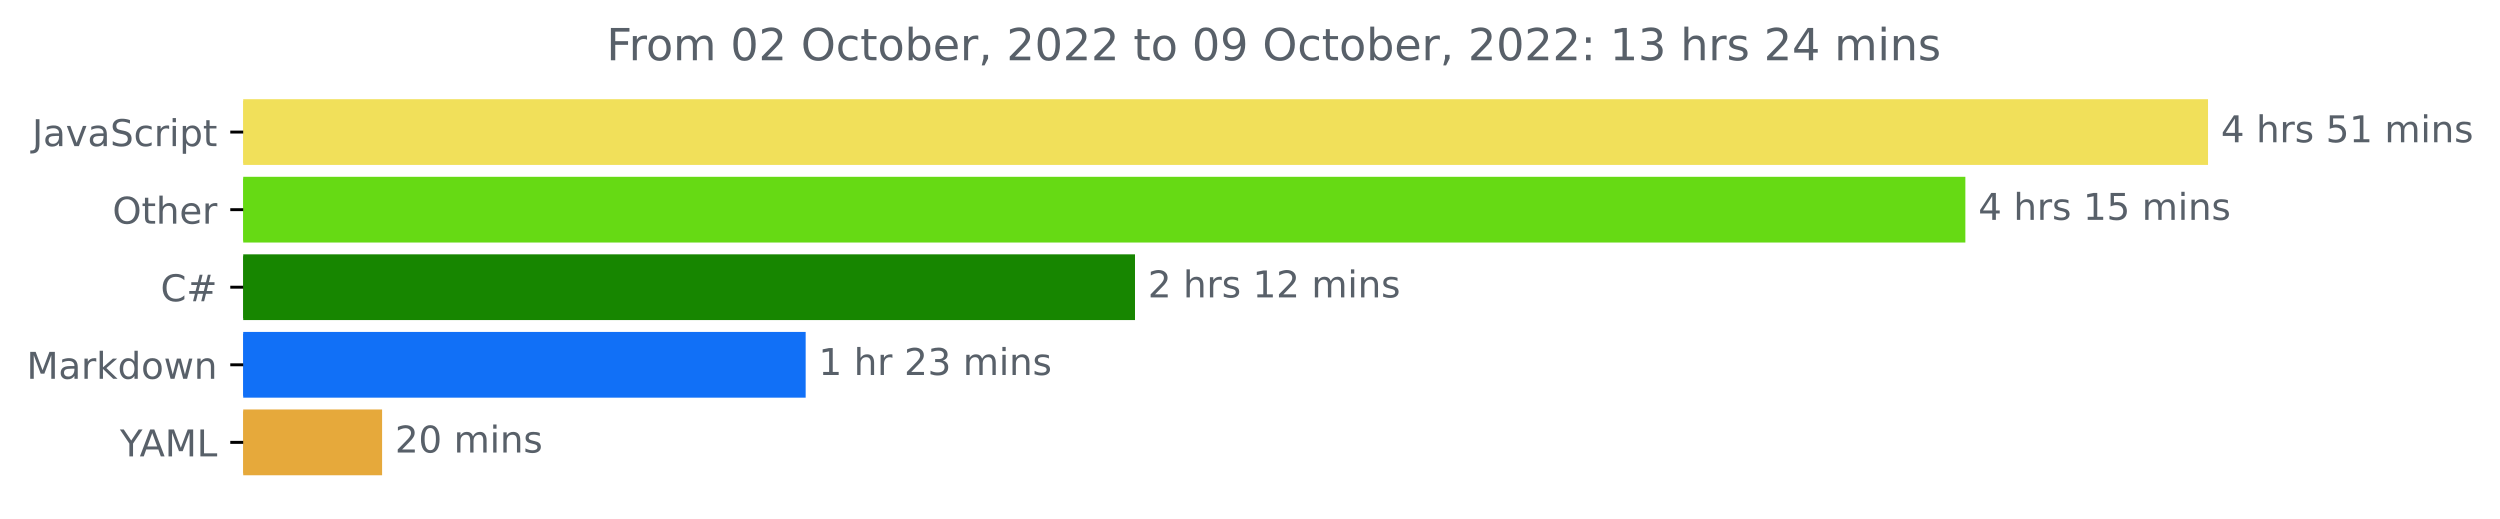
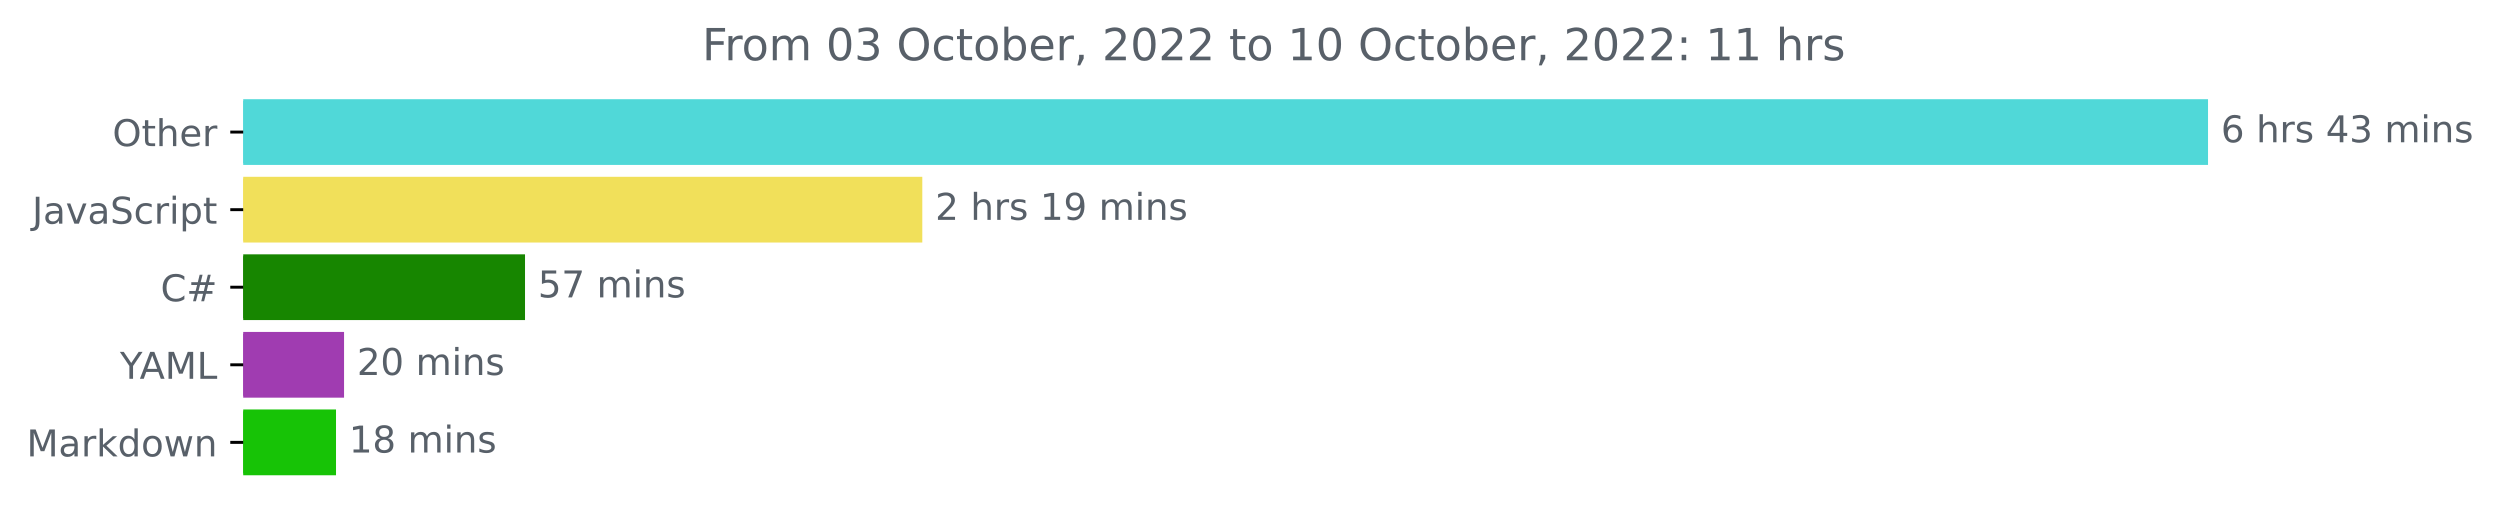
<svg xmlns="http://www.w3.org/2000/svg" xmlns:xlink="http://www.w3.org/1999/xlink" width="676.815pt" height="140.398pt" viewBox="0 0 676.815 140.398" version="1.1">
  <defs>
    <style type="text/css">*{stroke-linejoin: round; stroke-linecap: butt}</style>
  </defs>
  <g id="figure_1">
    <g id="patch_1">
      <path d="M 0 140.398  L 676.815 140.398  L 676.815 0  L 0 0  L 0 140.398  z " style="fill: none" />
    </g>
    <g id="axes_1">
      <g id="patch_2">
-         <path d="M 65.841 27.358  L 597.269 27.358  L 597.269 44.158  L 65.841 44.158  z " clip-path="url(#pebb7d4cfaa)" style="fill: #f1e05a; stroke: #f1e05a; stroke-linejoin: miter" />
+         <path d="M 65.841 27.358  L 597.269 27.358  L 597.269 44.158  L 65.841 44.158  z " clip-path="url(#p15481997f2)" style="fill: #50d8d8; stroke: #50d8d8; stroke-linejoin: miter" />
      </g>
      <g id="patch_3">
-         <path d="M 65.841 48.358  L 531.574 48.358  L 531.574 65.158  L 65.841 65.158  z " clip-path="url(#pebb7d4cfaa)" style="fill: #66da14; stroke: #66da14; stroke-linejoin: miter" />
+         <path d="M 65.841 48.358  L 249.191 48.358  L 249.191 65.158  L 65.841 65.158  z " clip-path="url(#p15481997f2)" style="fill: #f1e05a; stroke: #f1e05a; stroke-linejoin: miter" />
      </g>
      <g id="patch_4">
-         <path d="M 65.841 69.358  L 306.773 69.358  L 306.773 86.158  L 65.841 86.158  z " clip-path="url(#pebb7d4cfaa)" style="fill: #178600; stroke: #178600; stroke-linejoin: miter" />
+         <path d="M 65.841 69.358  L 141.635 69.358  L 141.635 86.158  L 65.841 86.158  z " clip-path="url(#p15481997f2)" style="fill: #178600; stroke: #178600; stroke-linejoin: miter" />
      </g>
      <g id="patch_5">
-         <path d="M 65.841 90.358  L 217.615 90.358  L 217.615 107.158  L 65.841 107.158  z " clip-path="url(#pebb7d4cfaa)" style="fill: #1170f7; stroke: #1170f7; stroke-linejoin: miter" />
+         <path d="M 65.841 90.358  L 92.643 90.358  L 92.643 107.158  L 65.841 107.158  z " clip-path="url(#p15481997f2)" style="fill: #a03cb1; stroke: #a03cb1; stroke-linejoin: miter" />
      </g>
      <g id="patch_6">
-         <path d="M 65.841 111.358  L 102.941 111.358  L 102.941 128.158  L 65.841 128.158  z " clip-path="url(#pebb7d4cfaa)" style="fill: #e6a93b; stroke: #e6a93b; stroke-linejoin: miter" />
+         <path d="M 65.841 111.358  L 90.467 111.358  L 90.467 128.158  L 65.841 128.158  z " clip-path="url(#p15481997f2)" style="fill: #17c306; stroke: #17c306; stroke-linejoin: miter" />
      </g>
      <g id="matplotlib.axis_1" />
      <g id="matplotlib.axis_2">
        <g id="ytick_1">
          <g id="line2d_1">
            <defs>
-               <path id="mca7068d859" d="M 0 0  L -3.5 0  " style="stroke: #000000; stroke-width: 0.8" />
+               <path id="m8ef836a986" d="M 0 0  L -3.5 0  " style="stroke: #000000; stroke-width: 0.8" />
            </defs>
            <g>
-               <use xlink:href="#mca7068d859" x="65.841" y="35.758" style="stroke: #000000; stroke-width: 0.8" />
+               <use xlink:href="#m8ef836a986" x="65.841" y="35.758" style="stroke: #000000; stroke-width: 0.8" />
            </g>
          </g>
          <g id="text_1">
-             <g style="fill: #586069" transform="translate(8.710938 39.55734)scale(0.1 -0.1)">
+             <g style="fill: #586069" transform="translate(30.44687 39.55734)scale(0.1 -0.1)">
+               <defs>
+                 <path id="DejaVuSans-4f" d="M 2522 4238  Q 1834 4238 1429 3725  Q 1025 3213 1025 2328  Q 1025 1447 1429 934  Q 1834 422 2522 422  Q 3209 422 3611 934  Q 4013 1447 4013 2328  Q 4013 3213 3611 3725  Q 3209 4238 2522 4238  z M 2522 4750  Q 3503 4750 4090 4092  Q 4678 3434 4678 2328  Q 4678 1225 4090 567  Q 3503 -91 2522 -91  Q 1538 -91 948 565  Q 359 1222 359 2328  Q 359 3434 948 4092  Q 1538 4750 2522 4750  z " transform="scale(0.015625)" />
+                 <path id="DejaVuSans-74" d="M 1172 4494  L 1172 3500  L 2356 3500  L 2356 3053  L 1172 3053  L 1172 1153  Q 1172 725 1289 603  Q 1406 481 1766 481  L 2356 481  L 2356 0  L 1766 0  Q 1100 0 847 248  Q 594 497 594 1153  L 594 3053  L 172 3053  L 172 3500  L 594 3500  L 594 4494  L 1172 4494  z " transform="scale(0.015625)" />
+                 <path id="DejaVuSans-68" d="M 3513 2113  L 3513 0  L 2938 0  L 2938 2094  Q 2938 2591 2744 2837  Q 2550 3084 2163 3084  Q 1697 3084 1428 2787  Q 1159 2491 1159 1978  L 1159 0  L 581 0  L 581 4863  L 1159 4863  L 1159 2956  Q 1366 3272 1645 3428  Q 1925 3584 2291 3584  Q 2894 3584 3203 3211  Q 3513 2838 3513 2113  z " transform="scale(0.015625)" />
+                 <path id="DejaVuSans-65" d="M 3597 1894  L 3597 1613  L 953 1613  Q 991 1019 1311 708  Q 1631 397 2203 397  Q 2534 397 2845 478  Q 3156 559 3463 722  L 3463 178  Q 3153 47 2828 -22  Q 2503 -91 2169 -91  Q 1331 -91 842 396  Q 353 884 353 1716  Q 353 2575 817 3079  Q 1281 3584 2069 3584  Q 2775 3584 3186 3129  Q 3597 2675 3597 1894  z M 3022 2063  Q 3016 2534 2758 2815  Q 2500 3097 2075 3097  Q 1594 3097 1305 2825  Q 1016 2553 972 2059  L 3022 2063  z " transform="scale(0.015625)" />
+                 <path id="DejaVuSans-72" d="M 2631 2963  Q 2534 3019 2420 3045  Q 2306 3072 2169 3072  Q 1681 3072 1420 2755  Q 1159 2438 1159 1844  L 1159 0  L 581 0  L 581 3500  L 1159 3500  L 1159 2956  Q 1341 3275 1631 3429  Q 1922 3584 2338 3584  Q 2397 3584 2469 3576  Q 2541 3569 2628 3553  L 2631 2963  z " transform="scale(0.015625)" />
+               </defs>
+               <use xlink:href="#DejaVuSans-4f" />
+               <use xlink:href="#DejaVuSans-74" x="78.711" />
+               <use xlink:href="#DejaVuSans-68" x="117.92" />
+               <use xlink:href="#DejaVuSans-65" x="181.299" />
+               <use xlink:href="#DejaVuSans-72" x="242.822" />
+             </g>
+           </g>
+         </g>
+         <g id="ytick_2">
+           <g id="line2d_2">
+             <g>
+               <use xlink:href="#m8ef836a986" x="65.841" y="56.758" style="stroke: #000000; stroke-width: 0.8" />
+             </g>
+           </g>
+           <g id="text_2">
+             <g style="fill: #586069" transform="translate(8.710938 60.55734)scale(0.1 -0.1)">
              <defs>
                <path id="DejaVuSans-4a" d="M 628 4666  L 1259 4666  L 1259 325  Q 1259 -519 939 -900  Q 619 -1281 -91 -1281  L -331 -1281  L -331 -750  L -134 -750  Q 284 -750 456 -515  Q 628 -281 628 325  L 628 4666  z " transform="scale(0.015625)" />
                <path id="DejaVuSans-61" d="M 2194 1759  Q 1497 1759 1228 1600  Q 959 1441 959 1056  Q 959 750 1161 570  Q 1363 391 1709 391  Q 2188 391 2477 730  Q 2766 1069 2766 1631  L 2766 1759  L 2194 1759  z M 3341 1997  L 3341 0  L 2766 0  L 2766 531  Q 2569 213 2275 61  Q 1981 -91 1556 -91  Q 1019 -91 701 211  Q 384 513 384 1019  Q 384 1609 779 1909  Q 1175 2209 1959 2209  L 2766 2209  L 2766 2266  Q 2766 2663 2505 2880  Q 2244 3097 1772 3097  Q 1472 3097 1187 3025  Q 903 2953 641 2809  L 641 3341  Q 956 3463 1253 3523  Q 1550 3584 1831 3584  Q 2591 3584 2966 3190  Q 3341 2797 3341 1997  z " transform="scale(0.015625)" />
                <path id="DejaVuSans-76" d="M 191 3500  L 800 3500  L 1894 563  L 2988 3500  L 3597 3500  L 2284 0  L 1503 0  L 191 3500  z " transform="scale(0.015625)" />
                <path id="DejaVuSans-53" d="M 3425 4513  L 3425 3897  Q 3066 4069 2747 4153  Q 2428 4238 2131 4238  Q 1616 4238 1336 4038  Q 1056 3838 1056 3469  Q 1056 3159 1242 3001  Q 1428 2844 1947 2747  L 2328 2669  Q 3034 2534 3370 2195  Q 3706 1856 3706 1288  Q 3706 609 3251 259  Q 2797 -91 1919 -91  Q 1588 -91 1214 -16  Q 841 59 441 206  L 441 856  Q 825 641 1194 531  Q 1563 422 1919 422  Q 2459 422 2753 634  Q 3047 847 3047 1241  Q 3047 1584 2836 1778  Q 2625 1972 2144 2069  L 1759 2144  Q 1053 2284 737 2584  Q 422 2884 422 3419  Q 422 4038 858 4394  Q 1294 4750 2059 4750  Q 2388 4750 2728 4690  Q 3069 4631 3425 4513  z " transform="scale(0.015625)" />
                <path id="DejaVuSans-63" d="M 3122 3366  L 3122 2828  Q 2878 2963 2633 3030  Q 2388 3097 2138 3097  Q 1578 3097 1268 2742  Q 959 2388 959 1747  Q 959 1106 1268 751  Q 1578 397 2138 397  Q 2388 397 2633 464  Q 2878 531 3122 666  L 3122 134  Q 2881 22 2623 -34  Q 2366 -91 2075 -91  Q 1284 -91 818 406  Q 353 903 353 1747  Q 353 2603 823 3093  Q 1294 3584 2113 3584  Q 2378 3584 2631 3529  Q 2884 3475 3122 3366  z " transform="scale(0.015625)" />
-                 <path id="DejaVuSans-72" d="M 2631 2963  Q 2534 3019 2420 3045  Q 2306 3072 2169 3072  Q 1681 3072 1420 2755  Q 1159 2438 1159 1844  L 1159 0  L 581 0  L 581 3500  L 1159 3500  L 1159 2956  Q 1341 3275 1631 3429  Q 1922 3584 2338 3584  Q 2397 3584 2469 3576  Q 2541 3569 2628 3553  L 2631 2963  z " transform="scale(0.015625)" />
                <path id="DejaVuSans-69" d="M 603 3500  L 1178 3500  L 1178 0  L 603 0  L 603 3500  z M 603 4863  L 1178 4863  L 1178 4134  L 603 4134  L 603 4863  z " transform="scale(0.015625)" />
                <path id="DejaVuSans-70" d="M 1159 525  L 1159 -1331  L 581 -1331  L 581 3500  L 1159 3500  L 1159 2969  Q 1341 3281 1617 3432  Q 1894 3584 2278 3584  Q 2916 3584 3314 3078  Q 3713 2572 3713 1747  Q 3713 922 3314 415  Q 2916 -91 2278 -91  Q 1894 -91 1617 61  Q 1341 213 1159 525  z M 3116 1747  Q 3116 2381 2855 2742  Q 2594 3103 2138 3103  Q 1681 3103 1420 2742  Q 1159 2381 1159 1747  Q 1159 1113 1420 752  Q 1681 391 2138 391  Q 2594 391 2855 752  Q 3116 1113 3116 1747  z " transform="scale(0.015625)" />
-                 <path id="DejaVuSans-74" d="M 1172 4494  L 1172 3500  L 2356 3500  L 2356 3053  L 1172 3053  L 1172 1153  Q 1172 725 1289 603  Q 1406 481 1766 481  L 2356 481  L 2356 0  L 1766 0  Q 1100 0 847 248  Q 594 497 594 1153  L 594 3053  L 172 3053  L 172 3500  L 594 3500  L 594 4494  L 1172 4494  z " transform="scale(0.015625)" />
              </defs>
              <use xlink:href="#DejaVuSans-4a" />
              <use xlink:href="#DejaVuSans-61" x="29.492" />
              <use xlink:href="#DejaVuSans-76" x="90.771" />
              <use xlink:href="#DejaVuSans-61" x="149.951" />
              <use xlink:href="#DejaVuSans-53" x="211.23" />
              <use xlink:href="#DejaVuSans-63" x="274.707" />
              <use xlink:href="#DejaVuSans-72" x="329.688" />
              <use xlink:href="#DejaVuSans-69" x="370.801" />
              <use xlink:href="#DejaVuSans-70" x="398.584" />
              <use xlink:href="#DejaVuSans-74" x="462.061" />
            </g>
          </g>
        </g>
-         <g id="ytick_2">
-           <g id="line2d_2">
-             <g>
-               <use xlink:href="#mca7068d859" x="65.841" y="56.758" style="stroke: #000000; stroke-width: 0.8" />
-             </g>
-           </g>
-           <g id="text_2">
-             <g style="fill: #586069" transform="translate(30.44687 60.55734)scale(0.1 -0.1)">
-               <defs>
-                 <path id="DejaVuSans-4f" d="M 2522 4238  Q 1834 4238 1429 3725  Q 1025 3213 1025 2328  Q 1025 1447 1429 934  Q 1834 422 2522 422  Q 3209 422 3611 934  Q 4013 1447 4013 2328  Q 4013 3213 3611 3725  Q 3209 4238 2522 4238  z M 2522 4750  Q 3503 4750 4090 4092  Q 4678 3434 4678 2328  Q 4678 1225 4090 567  Q 3503 -91 2522 -91  Q 1538 -91 948 565  Q 359 1222 359 2328  Q 359 3434 948 4092  Q 1538 4750 2522 4750  z " transform="scale(0.015625)" />
-                 <path id="DejaVuSans-68" d="M 3513 2113  L 3513 0  L 2938 0  L 2938 2094  Q 2938 2591 2744 2837  Q 2550 3084 2163 3084  Q 1697 3084 1428 2787  Q 1159 2491 1159 1978  L 1159 0  L 581 0  L 581 4863  L 1159 4863  L 1159 2956  Q 1366 3272 1645 3428  Q 1925 3584 2291 3584  Q 2894 3584 3203 3211  Q 3513 2838 3513 2113  z " transform="scale(0.015625)" />
-                 <path id="DejaVuSans-65" d="M 3597 1894  L 3597 1613  L 953 1613  Q 991 1019 1311 708  Q 1631 397 2203 397  Q 2534 397 2845 478  Q 3156 559 3463 722  L 3463 178  Q 3153 47 2828 -22  Q 2503 -91 2169 -91  Q 1331 -91 842 396  Q 353 884 353 1716  Q 353 2575 817 3079  Q 1281 3584 2069 3584  Q 2775 3584 3186 3129  Q 3597 2675 3597 1894  z M 3022 2063  Q 3016 2534 2758 2815  Q 2500 3097 2075 3097  Q 1594 3097 1305 2825  Q 1016 2553 972 2059  L 3022 2063  z " transform="scale(0.015625)" />
-               </defs>
-               <use xlink:href="#DejaVuSans-4f" />
-               <use xlink:href="#DejaVuSans-74" x="78.711" />
-               <use xlink:href="#DejaVuSans-68" x="117.92" />
-               <use xlink:href="#DejaVuSans-65" x="181.299" />
-               <use xlink:href="#DejaVuSans-72" x="242.822" />
-             </g>
-           </g>
-         </g>
        <g id="ytick_3">
          <g id="line2d_3">
            <g>
-               <use xlink:href="#mca7068d859" x="65.841" y="77.758" style="stroke: #000000; stroke-width: 0.8" />
+               <use xlink:href="#m8ef836a986" x="65.841" y="77.758" style="stroke: #000000; stroke-width: 0.8" />
            </g>
          </g>
          <g id="text_3">
            <g style="fill: #586069" transform="translate(43.47812 81.55734)scale(0.1 -0.1)">
              <defs>
                <path id="DejaVuSans-43" d="M 4122 4306  L 4122 3641  Q 3803 3938 3442 4084  Q 3081 4231 2675 4231  Q 1875 4231 1450 3742  Q 1025 3253 1025 2328  Q 1025 1406 1450 917  Q 1875 428 2675 428  Q 3081 428 3442 575  Q 3803 722 4122 1019  L 4122 359  Q 3791 134 3420 21  Q 3050 -91 2638 -91  Q 1578 -91 968 557  Q 359 1206 359 2328  Q 359 3453 968 4101  Q 1578 4750 2638 4750  Q 3056 4750 3426 4639  Q 3797 4528 4122 4306  z " transform="scale(0.015625)" />
                <path id="DejaVuSans-23" d="M 3272 2816  L 2363 2816  L 2100 1772  L 3016 1772  L 3272 2816  z M 2803 4594  L 2478 3297  L 3391 3297  L 3719 4594  L 4219 4594  L 3897 3297  L 4872 3297  L 4872 2816  L 3775 2816  L 3519 1772  L 4513 1772  L 4513 1294  L 3397 1294  L 3072 0  L 2572 0  L 2894 1294  L 1978 1294  L 1656 0  L 1153 0  L 1478 1294  L 494 1294  L 494 1772  L 1594 1772  L 1856 2816  L 850 2816  L 850 3297  L 1978 3297  L 2297 4594  L 2803 4594  z " transform="scale(0.015625)" />
              </defs>
              <use xlink:href="#DejaVuSans-43" />
              <use xlink:href="#DejaVuSans-23" x="69.824" />
            </g>
          </g>
        </g>
        <g id="ytick_4">
          <g id="line2d_4">
            <g>
-               <use xlink:href="#mca7068d859" x="65.841" y="98.758" style="stroke: #000000; stroke-width: 0.8" />
+               <use xlink:href="#m8ef836a986" x="65.841" y="98.758" style="stroke: #000000; stroke-width: 0.8" />
            </g>
          </g>
          <g id="text_4">
-             <g style="fill: #586069" transform="translate(7.2 102.5573)scale(0.1 -0.1)">
-               <defs>
+             <g style="fill: #586069" transform="translate(32.46719 102.5573)scale(0.1 -0.1)">
+               <defs>
+                 <path id="DejaVuSans-59" d="M -13 4666  L 666 4666  L 1959 2747  L 3244 4666  L 3922 4666  L 2272 2222  L 2272 0  L 1638 0  L 1638 2222  L -13 4666  z " transform="scale(0.015625)" />
+                 <path id="DejaVuSans-41" d="M 2188 4044  L 1331 1722  L 3047 1722  L 2188 4044  z M 1831 4666  L 2547 4666  L 4325 0  L 3669 0  L 3244 1197  L 1141 1197  L 716 0  L 50 0  L 1831 4666  z " transform="scale(0.015625)" />
                <path id="DejaVuSans-4d" d="M 628 4666  L 1569 4666  L 2759 1491  L 3956 4666  L 4897 4666  L 4897 0  L 4281 0  L 4281 4097  L 3078 897  L 2444 897  L 1241 4097  L 1241 0  L 628 0  L 628 4666  z " transform="scale(0.015625)" />
+                 <path id="DejaVuSans-4c" d="M 628 4666  L 1259 4666  L 1259 531  L 3531 531  L 3531 0  L 628 0  L 628 4666  z " transform="scale(0.015625)" />
+               </defs>
+               <use xlink:href="#DejaVuSans-59" />
+               <use xlink:href="#DejaVuSans-41" x="53.334" />
+               <use xlink:href="#DejaVuSans-4d" x="121.742" />
+               <use xlink:href="#DejaVuSans-4c" x="208.021" />
+             </g>
+           </g>
+         </g>
+         <g id="ytick_5">
+           <g id="line2d_5">
+             <g>
+               <use xlink:href="#m8ef836a986" x="65.841" y="119.758" style="stroke: #000000; stroke-width: 0.8" />
+             </g>
+           </g>
+           <g id="text_5">
+             <g style="fill: #586069" transform="translate(7.2 123.5573)scale(0.1 -0.1)">
+               <defs>
                <path id="DejaVuSans-6b" d="M 581 4863  L 1159 4863  L 1159 1991  L 2875 3500  L 3609 3500  L 1753 1863  L 3688 0  L 2938 0  L 1159 1709  L 1159 0  L 581 0  L 581 4863  z " transform="scale(0.015625)" />
                <path id="DejaVuSans-64" d="M 2906 2969  L 2906 4863  L 3481 4863  L 3481 0  L 2906 0  L 2906 525  Q 2725 213 2448 61  Q 2172 -91 1784 -91  Q 1150 -91 751 415  Q 353 922 353 1747  Q 353 2572 751 3078  Q 1150 3584 1784 3584  Q 2172 3584 2448 3432  Q 2725 3281 2906 2969  z M 947 1747  Q 947 1113 1208 752  Q 1469 391 1925 391  Q 2381 391 2643 752  Q 2906 1113 2906 1747  Q 2906 2381 2643 2742  Q 2381 3103 1925 3103  Q 1469 3103 1208 2742  Q 947 2381 947 1747  z " transform="scale(0.015625)" />
                <path id="DejaVuSans-6f" d="M 1959 3097  Q 1497 3097 1228 2736  Q 959 2375 959 1747  Q 959 1119 1226 758  Q 1494 397 1959 397  Q 2419 397 2687 759  Q 2956 1122 2956 1747  Q 2956 2369 2687 2733  Q 2419 3097 1959 3097  z M 1959 3584  Q 2709 3584 3137 3096  Q 3566 2609 3566 1747  Q 3566 888 3137 398  Q 2709 -91 1959 -91  Q 1206 -91 779 398  Q 353 888 353 1747  Q 353 2609 779 3096  Q 1206 3584 1959 3584  z " transform="scale(0.015625)" />
                <path id="DejaVuSans-77" d="M 269 3500  L 844 3500  L 1563 769  L 2278 3500  L 2956 3500  L 3675 769  L 4391 3500  L 4966 3500  L 4050 0  L 3372 0  L 2619 2869  L 1863 0  L 1184 0  L 269 3500  z " transform="scale(0.015625)" />
                <path id="DejaVuSans-6e" d="M 3513 2113  L 3513 0  L 2938 0  L 2938 2094  Q 2938 2591 2744 2837  Q 2550 3084 2163 3084  Q 1697 3084 1428 2787  Q 1159 2491 1159 1978  L 1159 0  L 581 0  L 581 3500  L 1159 3500  L 1159 2956  Q 1366 3272 1645 3428  Q 1925 3584 2291 3584  Q 2894 3584 3203 3211  Q 3513 2838 3513 2113  z " transform="scale(0.015625)" />
              </defs>
              <use xlink:href="#DejaVuSans-4d" />
              <use xlink:href="#DejaVuSans-61" x="86.279" />
              <use xlink:href="#DejaVuSans-72" x="147.559" />
              <use xlink:href="#DejaVuSans-6b" x="188.672" />
              <use xlink:href="#DejaVuSans-64" x="246.582" />
              <use xlink:href="#DejaVuSans-6f" x="310.059" />
              <use xlink:href="#DejaVuSans-77" x="371.24" />
              <use xlink:href="#DejaVuSans-6e" x="453.027" />
            </g>
          </g>
        </g>
-         <g id="ytick_5">
-           <g id="line2d_5">
-             <g>
-               <use xlink:href="#mca7068d859" x="65.841" y="119.758" style="stroke: #000000; stroke-width: 0.8" />
-             </g>
-           </g>
-           <g id="text_5">
-             <g style="fill: #586069" transform="translate(32.46719 123.5573)scale(0.1 -0.1)">
-               <defs>
-                 <path id="DejaVuSans-59" d="M -13 4666  L 666 4666  L 1959 2747  L 3244 4666  L 3922 4666  L 2272 2222  L 2272 0  L 1638 0  L 1638 2222  L -13 4666  z " transform="scale(0.015625)" />
-                 <path id="DejaVuSans-41" d="M 2188 4044  L 1331 1722  L 3047 1722  L 2188 4044  z M 1831 4666  L 2547 4666  L 4325 0  L 3669 0  L 3244 1197  L 1141 1197  L 716 0  L 50 0  L 1831 4666  z " transform="scale(0.015625)" />
-                 <path id="DejaVuSans-4c" d="M 628 4666  L 1259 4666  L 1259 531  L 3531 531  L 3531 0  L 628 0  L 628 4666  z " transform="scale(0.015625)" />
-               </defs>
-               <use xlink:href="#DejaVuSans-59" />
-               <use xlink:href="#DejaVuSans-41" x="53.334" />
-               <use xlink:href="#DejaVuSans-4d" x="121.742" />
-               <use xlink:href="#DejaVuSans-4c" x="208.021" />
-             </g>
-           </g>
-         </g>
      </g>
      <g id="text_6">
        <g style="fill: #586069" transform="translate(601.2692 38.5175)scale(0.1 -0.1)">
          <defs>
-             <path id="DejaVuSans-34" d="M 2419 4116  L 825 1625  L 2419 1625  L 2419 4116  z M 2253 4666  L 3047 4666  L 3047 1625  L 3713 1625  L 3713 1100  L 3047 1100  L 3047 0  L 2419 0  L 2419 1100  L 313 1100  L 313 1709  L 2253 4666  z " transform="scale(0.015625)" />
+             <path id="DejaVuSans-36" d="M 2113 2584  Q 1688 2584 1439 2293  Q 1191 2003 1191 1497  Q 1191 994 1439 701  Q 1688 409 2113 409  Q 2538 409 2786 701  Q 3034 994 3034 1497  Q 3034 2003 2786 2293  Q 2538 2584 2113 2584  z M 3366 4563  L 3366 3988  Q 3128 4100 2886 4159  Q 2644 4219 2406 4219  Q 1781 4219 1451 3797  Q 1122 3375 1075 2522  Q 1259 2794 1537 2939  Q 1816 3084 2150 3084  Q 2853 3084 3261 2657  Q 3669 2231 3669 1497  Q 3669 778 3244 343  Q 2819 -91 2113 -91  Q 1303 -91 875 529  Q 447 1150 447 2328  Q 447 3434 972 4092  Q 1497 4750 2381 4750  Q 2619 4750 2861 4703  Q 3103 4656 3366 4563  z " transform="scale(0.015625)" />
            <path id="DejaVuSans-20" transform="scale(0.015625)" />
            <path id="DejaVuSans-73" d="M 2834 3397  L 2834 2853  Q 2591 2978 2328 3040  Q 2066 3103 1784 3103  Q 1356 3103 1142 2972  Q 928 2841 928 2578  Q 928 2378 1081 2264  Q 1234 2150 1697 2047  L 1894 2003  Q 2506 1872 2764 1633  Q 3022 1394 3022 966  Q 3022 478 2636 193  Q 2250 -91 1575 -91  Q 1294 -91 989 -36  Q 684 19 347 128  L 347 722  Q 666 556 975 473  Q 1284 391 1588 391  Q 1994 391 2212 530  Q 2431 669 2431 922  Q 2431 1156 2273 1281  Q 2116 1406 1581 1522  L 1381 1569  Q 847 1681 609 1914  Q 372 2147 372 2553  Q 372 3047 722 3315  Q 1072 3584 1716 3584  Q 2034 3584 2315 3537  Q 2597 3491 2834 3397  z " transform="scale(0.015625)" />
-             <path id="DejaVuSans-35" d="M 691 4666  L 3169 4666  L 3169 4134  L 1269 4134  L 1269 2991  Q 1406 3038 1543 3061  Q 1681 3084 1819 3084  Q 2600 3084 3056 2656  Q 3513 2228 3513 1497  Q 3513 744 3044 326  Q 2575 -91 1722 -91  Q 1428 -91 1123 -41  Q 819 9 494 109  L 494 744  Q 775 591 1075 516  Q 1375 441 1709 441  Q 2250 441 2565 725  Q 2881 1009 2881 1497  Q 2881 1984 2565 2268  Q 2250 2553 1709 2553  Q 1456 2553 1204 2497  Q 953 2441 691 2322  L 691 4666  z " transform="scale(0.015625)" />
-             <path id="DejaVuSans-31" d="M 794 531  L 1825 531  L 1825 4091  L 703 3866  L 703 4441  L 1819 4666  L 2450 4666  L 2450 531  L 3481 531  L 3481 0  L 794 0  L 794 531  z " transform="scale(0.015625)" />
+             <path id="DejaVuSans-34" d="M 2419 4116  L 825 1625  L 2419 1625  L 2419 4116  z M 2253 4666  L 3047 4666  L 3047 1625  L 3713 1625  L 3713 1100  L 3047 1100  L 3047 0  L 2419 0  L 2419 1100  L 313 1100  L 313 1709  L 2253 4666  z " transform="scale(0.015625)" />
+             <path id="DejaVuSans-33" d="M 2597 2516  Q 3050 2419 3304 2112  Q 3559 1806 3559 1356  Q 3559 666 3084 287  Q 2609 -91 1734 -91  Q 1441 -91 1130 -33  Q 819 25 488 141  L 488 750  Q 750 597 1062 519  Q 1375 441 1716 441  Q 2309 441 2620 675  Q 2931 909 2931 1356  Q 2931 1769 2642 2001  Q 2353 2234 1838 2234  L 1294 2234  L 1294 2753  L 1863 2753  Q 2328 2753 2575 2939  Q 2822 3125 2822 3475  Q 2822 3834 2567 4026  Q 2313 4219 1838 4219  Q 1578 4219 1281 4162  Q 984 4106 628 3988  L 628 4550  Q 988 4650 1302 4700  Q 1616 4750 1894 4750  Q 2613 4750 3031 4423  Q 3450 4097 3450 3541  Q 3450 3153 3228 2886  Q 3006 2619 2597 2516  z " transform="scale(0.015625)" />
            <path id="DejaVuSans-6d" d="M 3328 2828  Q 3544 3216 3844 3400  Q 4144 3584 4550 3584  Q 5097 3584 5394 3201  Q 5691 2819 5691 2113  L 5691 0  L 5113 0  L 5113 2094  Q 5113 2597 4934 2840  Q 4756 3084 4391 3084  Q 3944 3084 3684 2787  Q 3425 2491 3425 1978  L 3425 0  L 2847 0  L 2847 2094  Q 2847 2600 2669 2842  Q 2491 3084 2119 3084  Q 1678 3084 1418 2786  Q 1159 2488 1159 1978  L 1159 0  L 581 0  L 581 3500  L 1159 3500  L 1159 2956  Q 1356 3278 1631 3431  Q 1906 3584 2284 3584  Q 2666 3584 2933 3390  Q 3200 3197 3328 2828  z " transform="scale(0.015625)" />
          </defs>
-           <use xlink:href="#DejaVuSans-34" />
+           <use xlink:href="#DejaVuSans-36" />
          <use xlink:href="#DejaVuSans-20" x="63.623" />
          <use xlink:href="#DejaVuSans-68" x="95.41" />
          <use xlink:href="#DejaVuSans-72" x="158.789" />
          <use xlink:href="#DejaVuSans-73" x="199.902" />
          <use xlink:href="#DejaVuSans-20" x="252.002" />
-           <use xlink:href="#DejaVuSans-35" x="283.789" />
-           <use xlink:href="#DejaVuSans-31" x="347.412" />
+           <use xlink:href="#DejaVuSans-34" x="283.789" />
+           <use xlink:href="#DejaVuSans-33" x="347.412" />
          <use xlink:href="#DejaVuSans-20" x="411.035" />
          <use xlink:href="#DejaVuSans-6d" x="442.822" />
          <use xlink:href="#DejaVuSans-69" x="540.234" />
          <use xlink:href="#DejaVuSans-6e" x="568.018" />
          <use xlink:href="#DejaVuSans-73" x="631.396" />
        </g>
      </g>
      <g id="text_7">
-         <g style="fill: #586069" transform="translate(535.5738 59.5175)scale(0.1 -0.1)">
-           <use xlink:href="#DejaVuSans-34" />
-           <use xlink:href="#DejaVuSans-20" x="63.623" />
-           <use xlink:href="#DejaVuSans-68" x="95.41" />
-           <use xlink:href="#DejaVuSans-72" x="158.789" />
-           <use xlink:href="#DejaVuSans-73" x="199.902" />
-           <use xlink:href="#DejaVuSans-20" x="252.002" />
-           <use xlink:href="#DejaVuSans-31" x="283.789" />
-           <use xlink:href="#DejaVuSans-35" x="347.412" />
-           <use xlink:href="#DejaVuSans-20" x="411.035" />
-           <use xlink:href="#DejaVuSans-6d" x="442.822" />
-           <use xlink:href="#DejaVuSans-69" x="540.234" />
-           <use xlink:href="#DejaVuSans-6e" x="568.018" />
-           <use xlink:href="#DejaVuSans-73" x="631.396" />
-         </g>
-       </g>
-       <g id="text_8">
-         <g style="fill: #586069" transform="translate(310.7725 80.5175)scale(0.1 -0.1)">
+         <g style="fill: #586069" transform="translate(253.1909 59.5175)scale(0.1 -0.1)">
          <defs>
            <path id="DejaVuSans-32" d="M 1228 531  L 3431 531  L 3431 0  L 469 0  L 469 531  Q 828 903 1448 1529  Q 2069 2156 2228 2338  Q 2531 2678 2651 2914  Q 2772 3150 2772 3378  Q 2772 3750 2511 3984  Q 2250 4219 1831 4219  Q 1534 4219 1204 4116  Q 875 4013 500 3803  L 500 4441  Q 881 4594 1212 4672  Q 1544 4750 1819 4750  Q 2544 4750 2975 4387  Q 3406 4025 3406 3419  Q 3406 3131 3298 2873  Q 3191 2616 2906 2266  Q 2828 2175 2409 1742  Q 1991 1309 1228 531  z " transform="scale(0.015625)" />
+             <path id="DejaVuSans-31" d="M 794 531  L 1825 531  L 1825 4091  L 703 3866  L 703 4441  L 1819 4666  L 2450 4666  L 2450 531  L 3481 531  L 3481 0  L 794 0  L 794 531  z " transform="scale(0.015625)" />
+             <path id="DejaVuSans-39" d="M 703 97  L 703 672  Q 941 559 1184 500  Q 1428 441 1663 441  Q 2288 441 2617 861  Q 2947 1281 2994 2138  Q 2813 1869 2534 1725  Q 2256 1581 1919 1581  Q 1219 1581 811 2004  Q 403 2428 403 3163  Q 403 3881 828 4315  Q 1253 4750 1959 4750  Q 2769 4750 3195 4129  Q 3622 3509 3622 2328  Q 3622 1225 3098 567  Q 2575 -91 1691 -91  Q 1453 -91 1209 -44  Q 966 3 703 97  z M 1959 2075  Q 2384 2075 2632 2365  Q 2881 2656 2881 3163  Q 2881 3666 2632 3958  Q 2384 4250 1959 4250  Q 1534 4250 1286 3958  Q 1038 3666 1038 3163  Q 1038 2656 1286 2365  Q 1534 2075 1959 2075  z " transform="scale(0.015625)" />
          </defs>
          <use xlink:href="#DejaVuSans-32" />
          <use xlink:href="#DejaVuSans-20" x="63.623" />
          <use xlink:href="#DejaVuSans-68" x="95.41" />
          <use xlink:href="#DejaVuSans-72" x="158.789" />
          <use xlink:href="#DejaVuSans-73" x="199.902" />
          <use xlink:href="#DejaVuSans-20" x="252.002" />
          <use xlink:href="#DejaVuSans-31" x="283.789" />
-           <use xlink:href="#DejaVuSans-32" x="347.412" />
+           <use xlink:href="#DejaVuSans-39" x="347.412" />
          <use xlink:href="#DejaVuSans-20" x="411.035" />
          <use xlink:href="#DejaVuSans-6d" x="442.822" />
          <use xlink:href="#DejaVuSans-69" x="540.234" />
          <use xlink:href="#DejaVuSans-6e" x="568.018" />
          <use xlink:href="#DejaVuSans-73" x="631.396" />
        </g>
      </g>
+       <g id="text_8">
+         <g style="fill: #586069" transform="translate(145.6347 80.5175)scale(0.1 -0.1)">
+           <defs>
+             <path id="DejaVuSans-35" d="M 691 4666  L 3169 4666  L 3169 4134  L 1269 4134  L 1269 2991  Q 1406 3038 1543 3061  Q 1681 3084 1819 3084  Q 2600 3084 3056 2656  Q 3513 2228 3513 1497  Q 3513 744 3044 326  Q 2575 -91 1722 -91  Q 1428 -91 1123 -41  Q 819 9 494 109  L 494 744  Q 775 591 1075 516  Q 1375 441 1709 441  Q 2250 441 2565 725  Q 2881 1009 2881 1497  Q 2881 1984 2565 2268  Q 2250 2553 1709 2553  Q 1456 2553 1204 2497  Q 953 2441 691 2322  L 691 4666  z " transform="scale(0.015625)" />
+             <path id="DejaVuSans-37" d="M 525 4666  L 3525 4666  L 3525 4397  L 1831 0  L 1172 0  L 2766 4134  L 525 4134  L 525 4666  z " transform="scale(0.015625)" />
+           </defs>
+           <use xlink:href="#DejaVuSans-35" />
+           <use xlink:href="#DejaVuSans-37" x="63.623" />
+           <use xlink:href="#DejaVuSans-20" x="127.246" />
+           <use xlink:href="#DejaVuSans-6d" x="159.033" />
+           <use xlink:href="#DejaVuSans-69" x="256.445" />
+           <use xlink:href="#DejaVuSans-6e" x="284.229" />
+           <use xlink:href="#DejaVuSans-73" x="347.607" />
+         </g>
+       </g>
      <g id="text_9">
-         <g style="fill: #586069" transform="translate(221.6145 101.5175)scale(0.1 -0.1)">
-           <defs>
-             <path id="DejaVuSans-33" d="M 2597 2516  Q 3050 2419 3304 2112  Q 3559 1806 3559 1356  Q 3559 666 3084 287  Q 2609 -91 1734 -91  Q 1441 -91 1130 -33  Q 819 25 488 141  L 488 750  Q 750 597 1062 519  Q 1375 441 1716 441  Q 2309 441 2620 675  Q 2931 909 2931 1356  Q 2931 1769 2642 2001  Q 2353 2234 1838 2234  L 1294 2234  L 1294 2753  L 1863 2753  Q 2328 2753 2575 2939  Q 2822 3125 2822 3475  Q 2822 3834 2567 4026  Q 2313 4219 1838 4219  Q 1578 4219 1281 4162  Q 984 4106 628 3988  L 628 4550  Q 988 4650 1302 4700  Q 1616 4750 1894 4750  Q 2613 4750 3031 4423  Q 3450 4097 3450 3541  Q 3450 3153 3228 2886  Q 3006 2619 2597 2516  z " transform="scale(0.015625)" />
-           </defs>
-           <use xlink:href="#DejaVuSans-31" />
-           <use xlink:href="#DejaVuSans-20" x="63.623" />
-           <use xlink:href="#DejaVuSans-68" x="95.41" />
-           <use xlink:href="#DejaVuSans-72" x="158.789" />
-           <use xlink:href="#DejaVuSans-20" x="199.902" />
-           <use xlink:href="#DejaVuSans-32" x="231.689" />
-           <use xlink:href="#DejaVuSans-33" x="295.312" />
-           <use xlink:href="#DejaVuSans-20" x="358.936" />
-           <use xlink:href="#DejaVuSans-6d" x="390.723" />
-           <use xlink:href="#DejaVuSans-69" x="488.135" />
-           <use xlink:href="#DejaVuSans-6e" x="515.918" />
-           <use xlink:href="#DejaVuSans-73" x="579.297" />
-         </g>
-       </g>
-       <g id="text_10">
-         <g style="fill: #586069" transform="translate(106.9409 122.5175)scale(0.1 -0.1)">
+         <g style="fill: #586069" transform="translate(96.64266 101.5175)scale(0.1 -0.1)">
          <defs>
            <path id="DejaVuSans-30" d="M 2034 4250  Q 1547 4250 1301 3770  Q 1056 3291 1056 2328  Q 1056 1369 1301 889  Q 1547 409 2034 409  Q 2525 409 2770 889  Q 3016 1369 3016 2328  Q 3016 3291 2770 3770  Q 2525 4250 2034 4250  z M 2034 4750  Q 2819 4750 3233 4129  Q 3647 3509 3647 2328  Q 3647 1150 3233 529  Q 2819 -91 2034 -91  Q 1250 -91 836 529  Q 422 1150 422 2328  Q 422 3509 836 4129  Q 1250 4750 2034 4750  z " transform="scale(0.015625)" />
          </defs>
          <use xlink:href="#DejaVuSans-32" />
          <use xlink:href="#DejaVuSans-30" x="63.623" />
          <use xlink:href="#DejaVuSans-20" x="127.246" />
          <use xlink:href="#DejaVuSans-6d" x="159.033" />
          <use xlink:href="#DejaVuSans-69" x="256.445" />
          <use xlink:href="#DejaVuSans-6e" x="284.229" />
          <use xlink:href="#DejaVuSans-73" x="347.607" />
        </g>
      </g>
+       <g id="text_10">
+         <g style="fill: #586069" transform="translate(94.46717 122.5175)scale(0.1 -0.1)">
+           <defs>
+             <path id="DejaVuSans-38" d="M 2034 2216  Q 1584 2216 1326 1975  Q 1069 1734 1069 1313  Q 1069 891 1326 650  Q 1584 409 2034 409  Q 2484 409 2743 651  Q 3003 894 3003 1313  Q 3003 1734 2745 1975  Q 2488 2216 2034 2216  z M 1403 2484  Q 997 2584 770 2862  Q 544 3141 544 3541  Q 544 4100 942 4425  Q 1341 4750 2034 4750  Q 2731 4750 3128 4425  Q 3525 4100 3525 3541  Q 3525 3141 3298 2862  Q 3072 2584 2669 2484  Q 3125 2378 3379 2068  Q 3634 1759 3634 1313  Q 3634 634 3220 271  Q 2806 -91 2034 -91  Q 1263 -91 848 271  Q 434 634 434 1313  Q 434 1759 690 2068  Q 947 2378 1403 2484  z M 1172 3481  Q 1172 3119 1398 2916  Q 1625 2713 2034 2713  Q 2441 2713 2670 2916  Q 2900 3119 2900 3481  Q 2900 3844 2670 4047  Q 2441 4250 2034 4250  Q 1625 4250 1398 4047  Q 1172 3844 1172 3481  z " transform="scale(0.015625)" />
+           </defs>
+           <use xlink:href="#DejaVuSans-31" />
+           <use xlink:href="#DejaVuSans-38" x="63.623" />
+           <use xlink:href="#DejaVuSans-20" x="127.246" />
+           <use xlink:href="#DejaVuSans-6d" x="159.033" />
+           <use xlink:href="#DejaVuSans-69" x="256.445" />
+           <use xlink:href="#DejaVuSans-6e" x="284.229" />
+           <use xlink:href="#DejaVuSans-73" x="347.607" />
+         </g>
+       </g>
      <g id="text_11">
-         <g style="fill: #586069" transform="translate(164.2031 16.31812)scale(0.12 -0.12)">
+         <g style="fill: #586069" transform="translate(190.0913 16.31812)scale(0.12 -0.12)">
          <defs>
            <path id="DejaVuSans-46" d="M 628 4666  L 3309 4666  L 3309 4134  L 1259 4134  L 1259 2759  L 3109 2759  L 3109 2228  L 1259 2228  L 1259 0  L 628 0  L 628 4666  z " transform="scale(0.015625)" />
            <path id="DejaVuSans-62" d="M 3116 1747  Q 3116 2381 2855 2742  Q 2594 3103 2138 3103  Q 1681 3103 1420 2742  Q 1159 2381 1159 1747  Q 1159 1113 1420 752  Q 1681 391 2138 391  Q 2594 391 2855 752  Q 3116 1113 3116 1747  z M 1159 2969  Q 1341 3281 1617 3432  Q 1894 3584 2278 3584  Q 2916 3584 3314 3078  Q 3713 2572 3713 1747  Q 3713 922 3314 415  Q 2916 -91 2278 -91  Q 1894 -91 1617 61  Q 1341 213 1159 525  L 1159 0  L 581 0  L 581 4863  L 1159 4863  L 1159 2969  z " transform="scale(0.015625)" />
            <path id="DejaVuSans-2c" d="M 750 794  L 1409 794  L 1409 256  L 897 -744  L 494 -744  L 750 256  L 750 794  z " transform="scale(0.015625)" />
-             <path id="DejaVuSans-39" d="M 703 97  L 703 672  Q 941 559 1184 500  Q 1428 441 1663 441  Q 2288 441 2617 861  Q 2947 1281 2994 2138  Q 2813 1869 2534 1725  Q 2256 1581 1919 1581  Q 1219 1581 811 2004  Q 403 2428 403 3163  Q 403 3881 828 4315  Q 1253 4750 1959 4750  Q 2769 4750 3195 4129  Q 3622 3509 3622 2328  Q 3622 1225 3098 567  Q 2575 -91 1691 -91  Q 1453 -91 1209 -44  Q 966 3 703 97  z M 1959 2075  Q 2384 2075 2632 2365  Q 2881 2656 2881 3163  Q 2881 3666 2632 3958  Q 2384 4250 1959 4250  Q 1534 4250 1286 3958  Q 1038 3666 1038 3163  Q 1038 2656 1286 2365  Q 1534 2075 1959 2075  z " transform="scale(0.015625)" />
            <path id="DejaVuSans-3a" d="M 750 794  L 1409 794  L 1409 0  L 750 0  L 750 794  z M 750 3309  L 1409 3309  L 1409 2516  L 750 2516  L 750 3309  z " transform="scale(0.015625)" />
          </defs>
          <use xlink:href="#DejaVuSans-46" />
          <use xlink:href="#DejaVuSans-72" x="50.27" />
          <use xlink:href="#DejaVuSans-6f" x="89.133" />
          <use xlink:href="#DejaVuSans-6d" x="150.314" />
          <use xlink:href="#DejaVuSans-20" x="247.727" />
          <use xlink:href="#DejaVuSans-30" x="279.514" />
-           <use xlink:href="#DejaVuSans-32" x="343.137" />
+           <use xlink:href="#DejaVuSans-33" x="343.137" />
          <use xlink:href="#DejaVuSans-20" x="406.76" />
          <use xlink:href="#DejaVuSans-4f" x="438.547" />
          <use xlink:href="#DejaVuSans-63" x="517.258" />
          <use xlink:href="#DejaVuSans-74" x="572.238" />
          <use xlink:href="#DejaVuSans-6f" x="611.447" />
          <use xlink:href="#DejaVuSans-62" x="672.629" />
          <use xlink:href="#DejaVuSans-65" x="736.105" />
          <use xlink:href="#DejaVuSans-72" x="797.629" />
          <use xlink:href="#DejaVuSans-2c" x="838.742" />
          <use xlink:href="#DejaVuSans-20" x="870.529" />
          <use xlink:href="#DejaVuSans-32" x="902.316" />
          <use xlink:href="#DejaVuSans-30" x="965.939" />
          <use xlink:href="#DejaVuSans-32" x="1029.562" />
          <use xlink:href="#DejaVuSans-32" x="1093.186" />
          <use xlink:href="#DejaVuSans-20" x="1156.809" />
          <use xlink:href="#DejaVuSans-74" x="1188.596" />
          <use xlink:href="#DejaVuSans-6f" x="1227.805" />
          <use xlink:href="#DejaVuSans-20" x="1288.986" />
-           <use xlink:href="#DejaVuSans-30" x="1320.773" />
-           <use xlink:href="#DejaVuSans-39" x="1384.396" />
+           <use xlink:href="#DejaVuSans-31" x="1320.773" />
+           <use xlink:href="#DejaVuSans-30" x="1384.396" />
          <use xlink:href="#DejaVuSans-20" x="1448.02" />
          <use xlink:href="#DejaVuSans-4f" x="1479.807" />
          <use xlink:href="#DejaVuSans-63" x="1558.518" />
          <use xlink:href="#DejaVuSans-74" x="1613.498" />
          <use xlink:href="#DejaVuSans-6f" x="1652.707" />
          <use xlink:href="#DejaVuSans-62" x="1713.889" />
          <use xlink:href="#DejaVuSans-65" x="1777.365" />
          <use xlink:href="#DejaVuSans-72" x="1838.889" />
          <use xlink:href="#DejaVuSans-2c" x="1880.002" />
          <use xlink:href="#DejaVuSans-20" x="1911.789" />
          <use xlink:href="#DejaVuSans-32" x="1943.576" />
          <use xlink:href="#DejaVuSans-30" x="2007.199" />
          <use xlink:href="#DejaVuSans-32" x="2070.822" />
          <use xlink:href="#DejaVuSans-32" x="2134.445" />
          <use xlink:href="#DejaVuSans-3a" x="2198.068" />
          <use xlink:href="#DejaVuSans-20" x="2231.76" />
          <use xlink:href="#DejaVuSans-31" x="2263.547" />
-           <use xlink:href="#DejaVuSans-33" x="2327.17" />
+           <use xlink:href="#DejaVuSans-31" x="2327.17" />
          <use xlink:href="#DejaVuSans-20" x="2390.793" />
          <use xlink:href="#DejaVuSans-68" x="2422.58" />
          <use xlink:href="#DejaVuSans-72" x="2485.959" />
          <use xlink:href="#DejaVuSans-73" x="2527.072" />
-           <use xlink:href="#DejaVuSans-20" x="2579.172" />
-           <use xlink:href="#DejaVuSans-32" x="2610.959" />
-           <use xlink:href="#DejaVuSans-34" x="2674.582" />
-           <use xlink:href="#DejaVuSans-20" x="2738.205" />
-           <use xlink:href="#DejaVuSans-6d" x="2769.992" />
-           <use xlink:href="#DejaVuSans-69" x="2867.404" />
-           <use xlink:href="#DejaVuSans-6e" x="2895.188" />
-           <use xlink:href="#DejaVuSans-73" x="2958.566" />
        </g>
      </g>
    </g>
  </g>
  <defs>
-     <clipPath id="pebb7d4cfaa">
+     <clipPath id="p15481997f2">
      <rect x="65.841" y="22.318" width="558" height="110.88" />
    </clipPath>
  </defs>
</svg>
